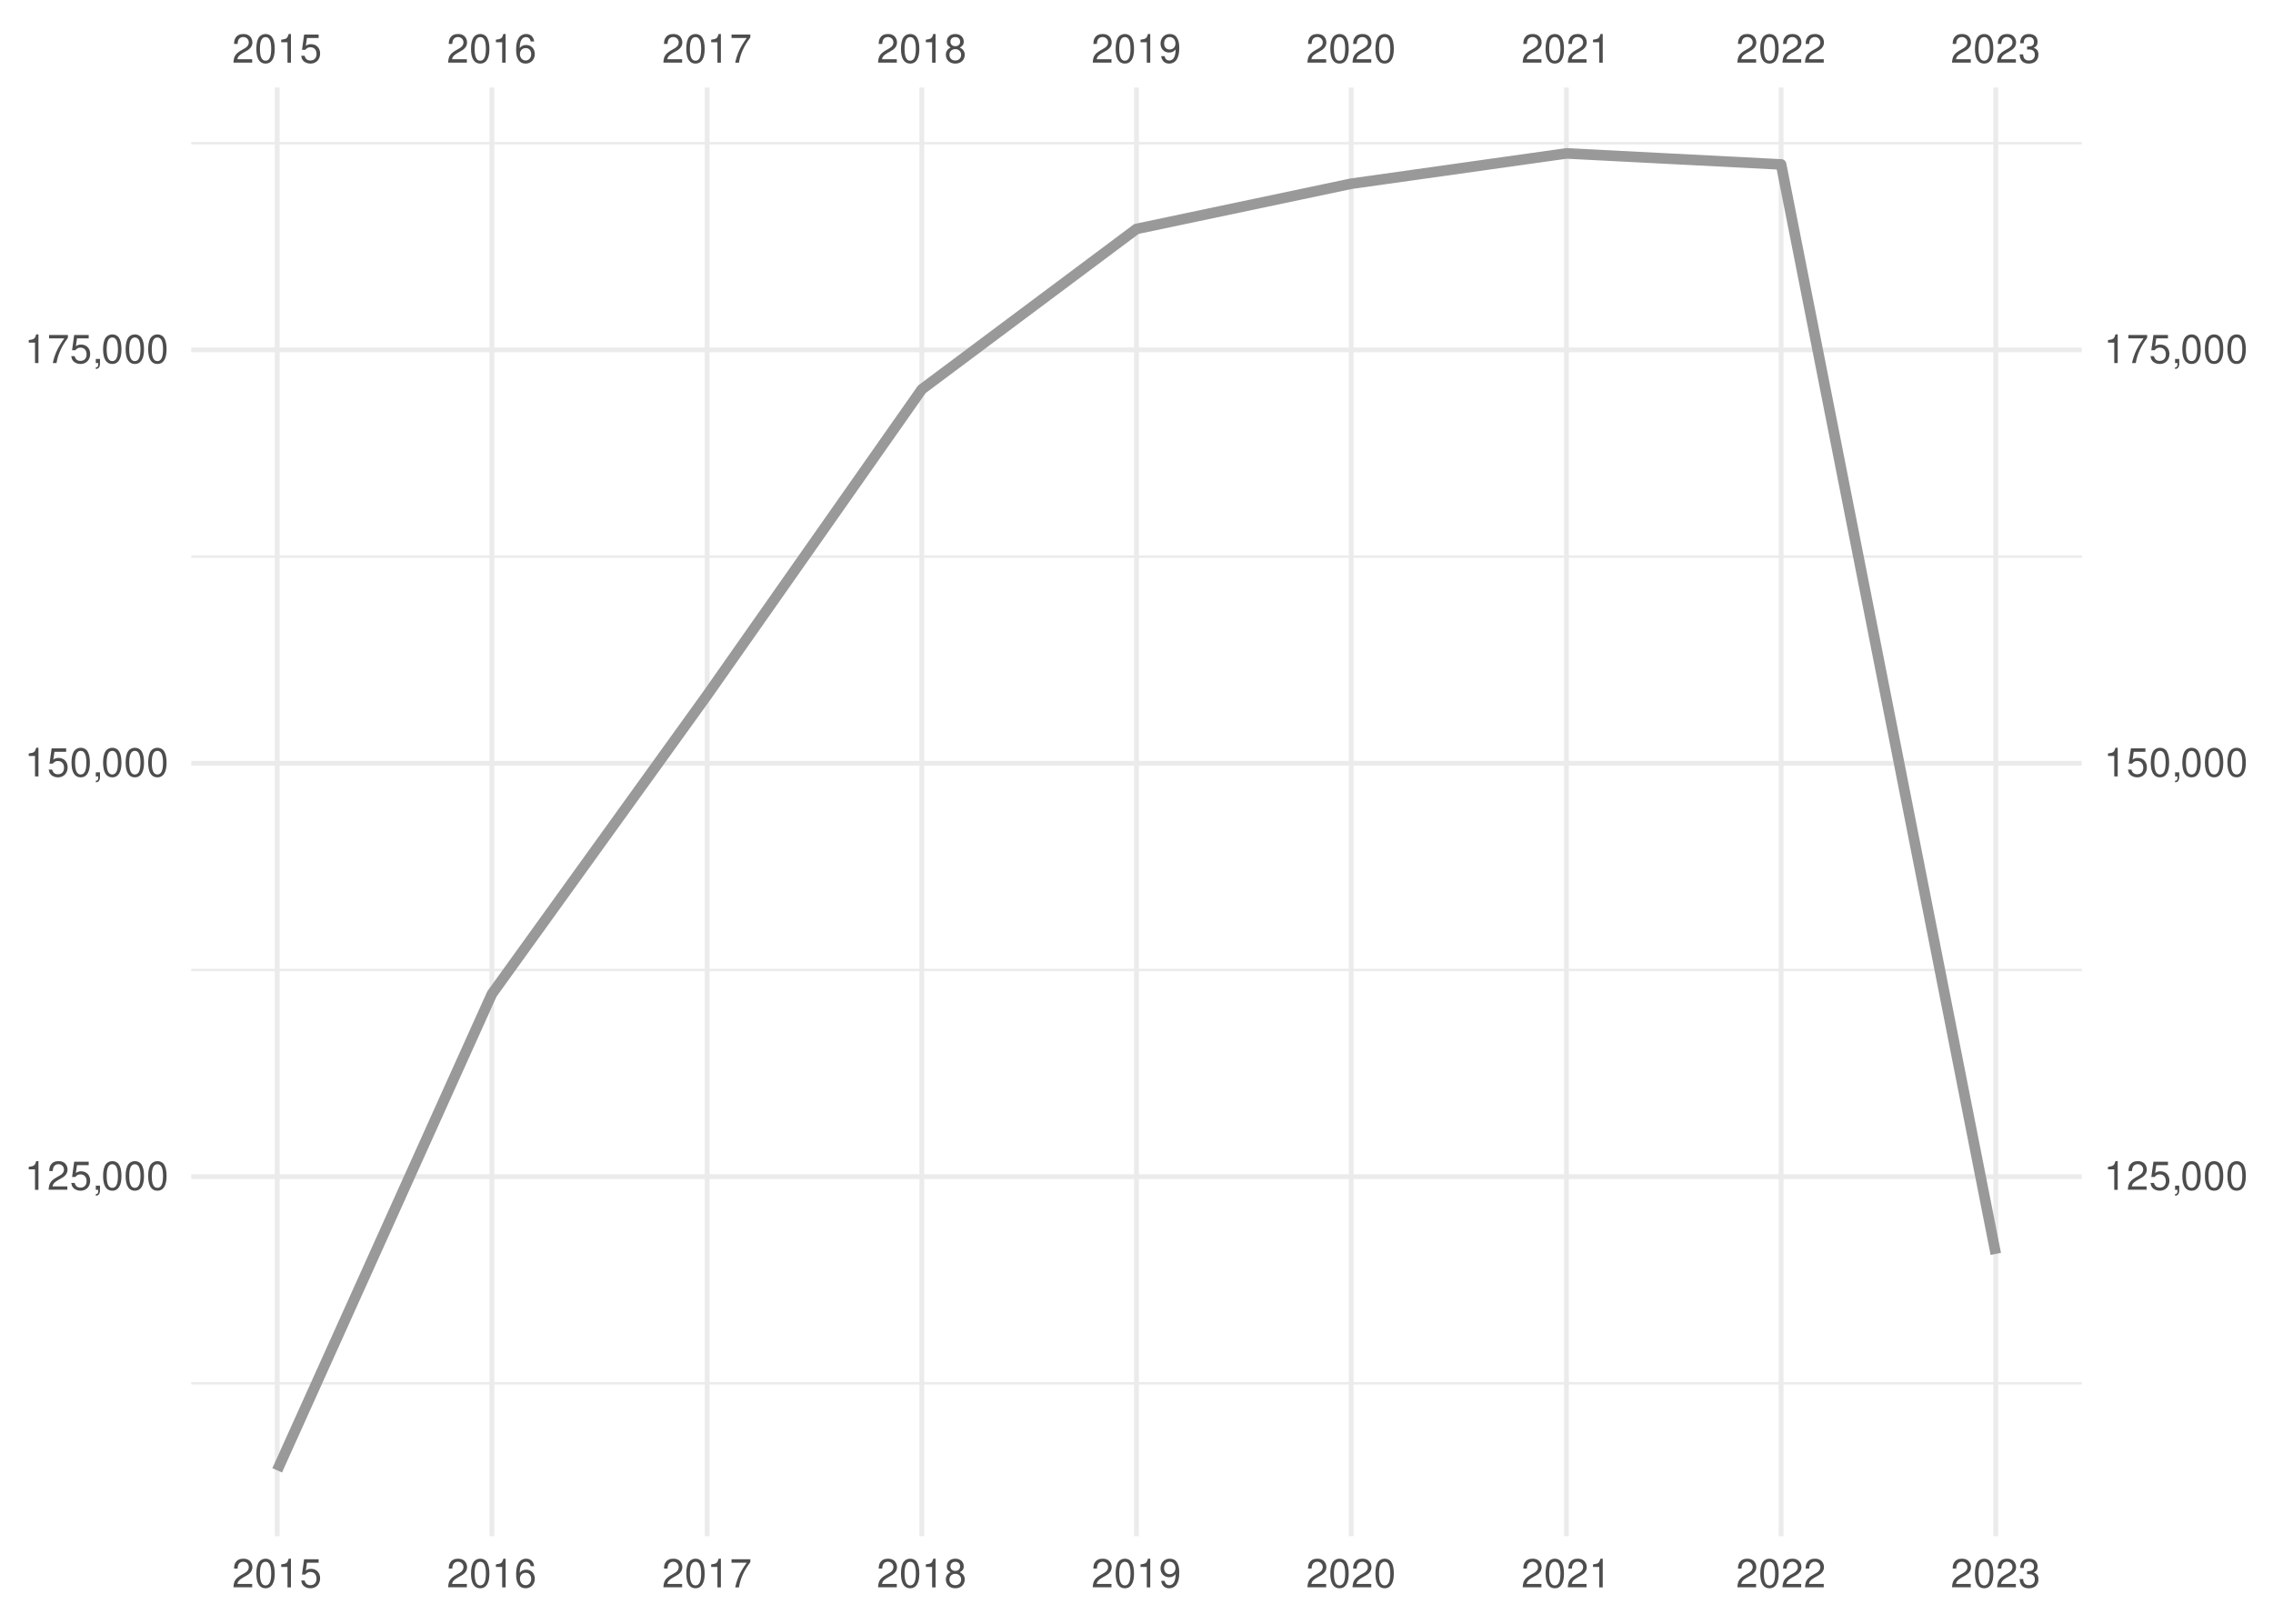
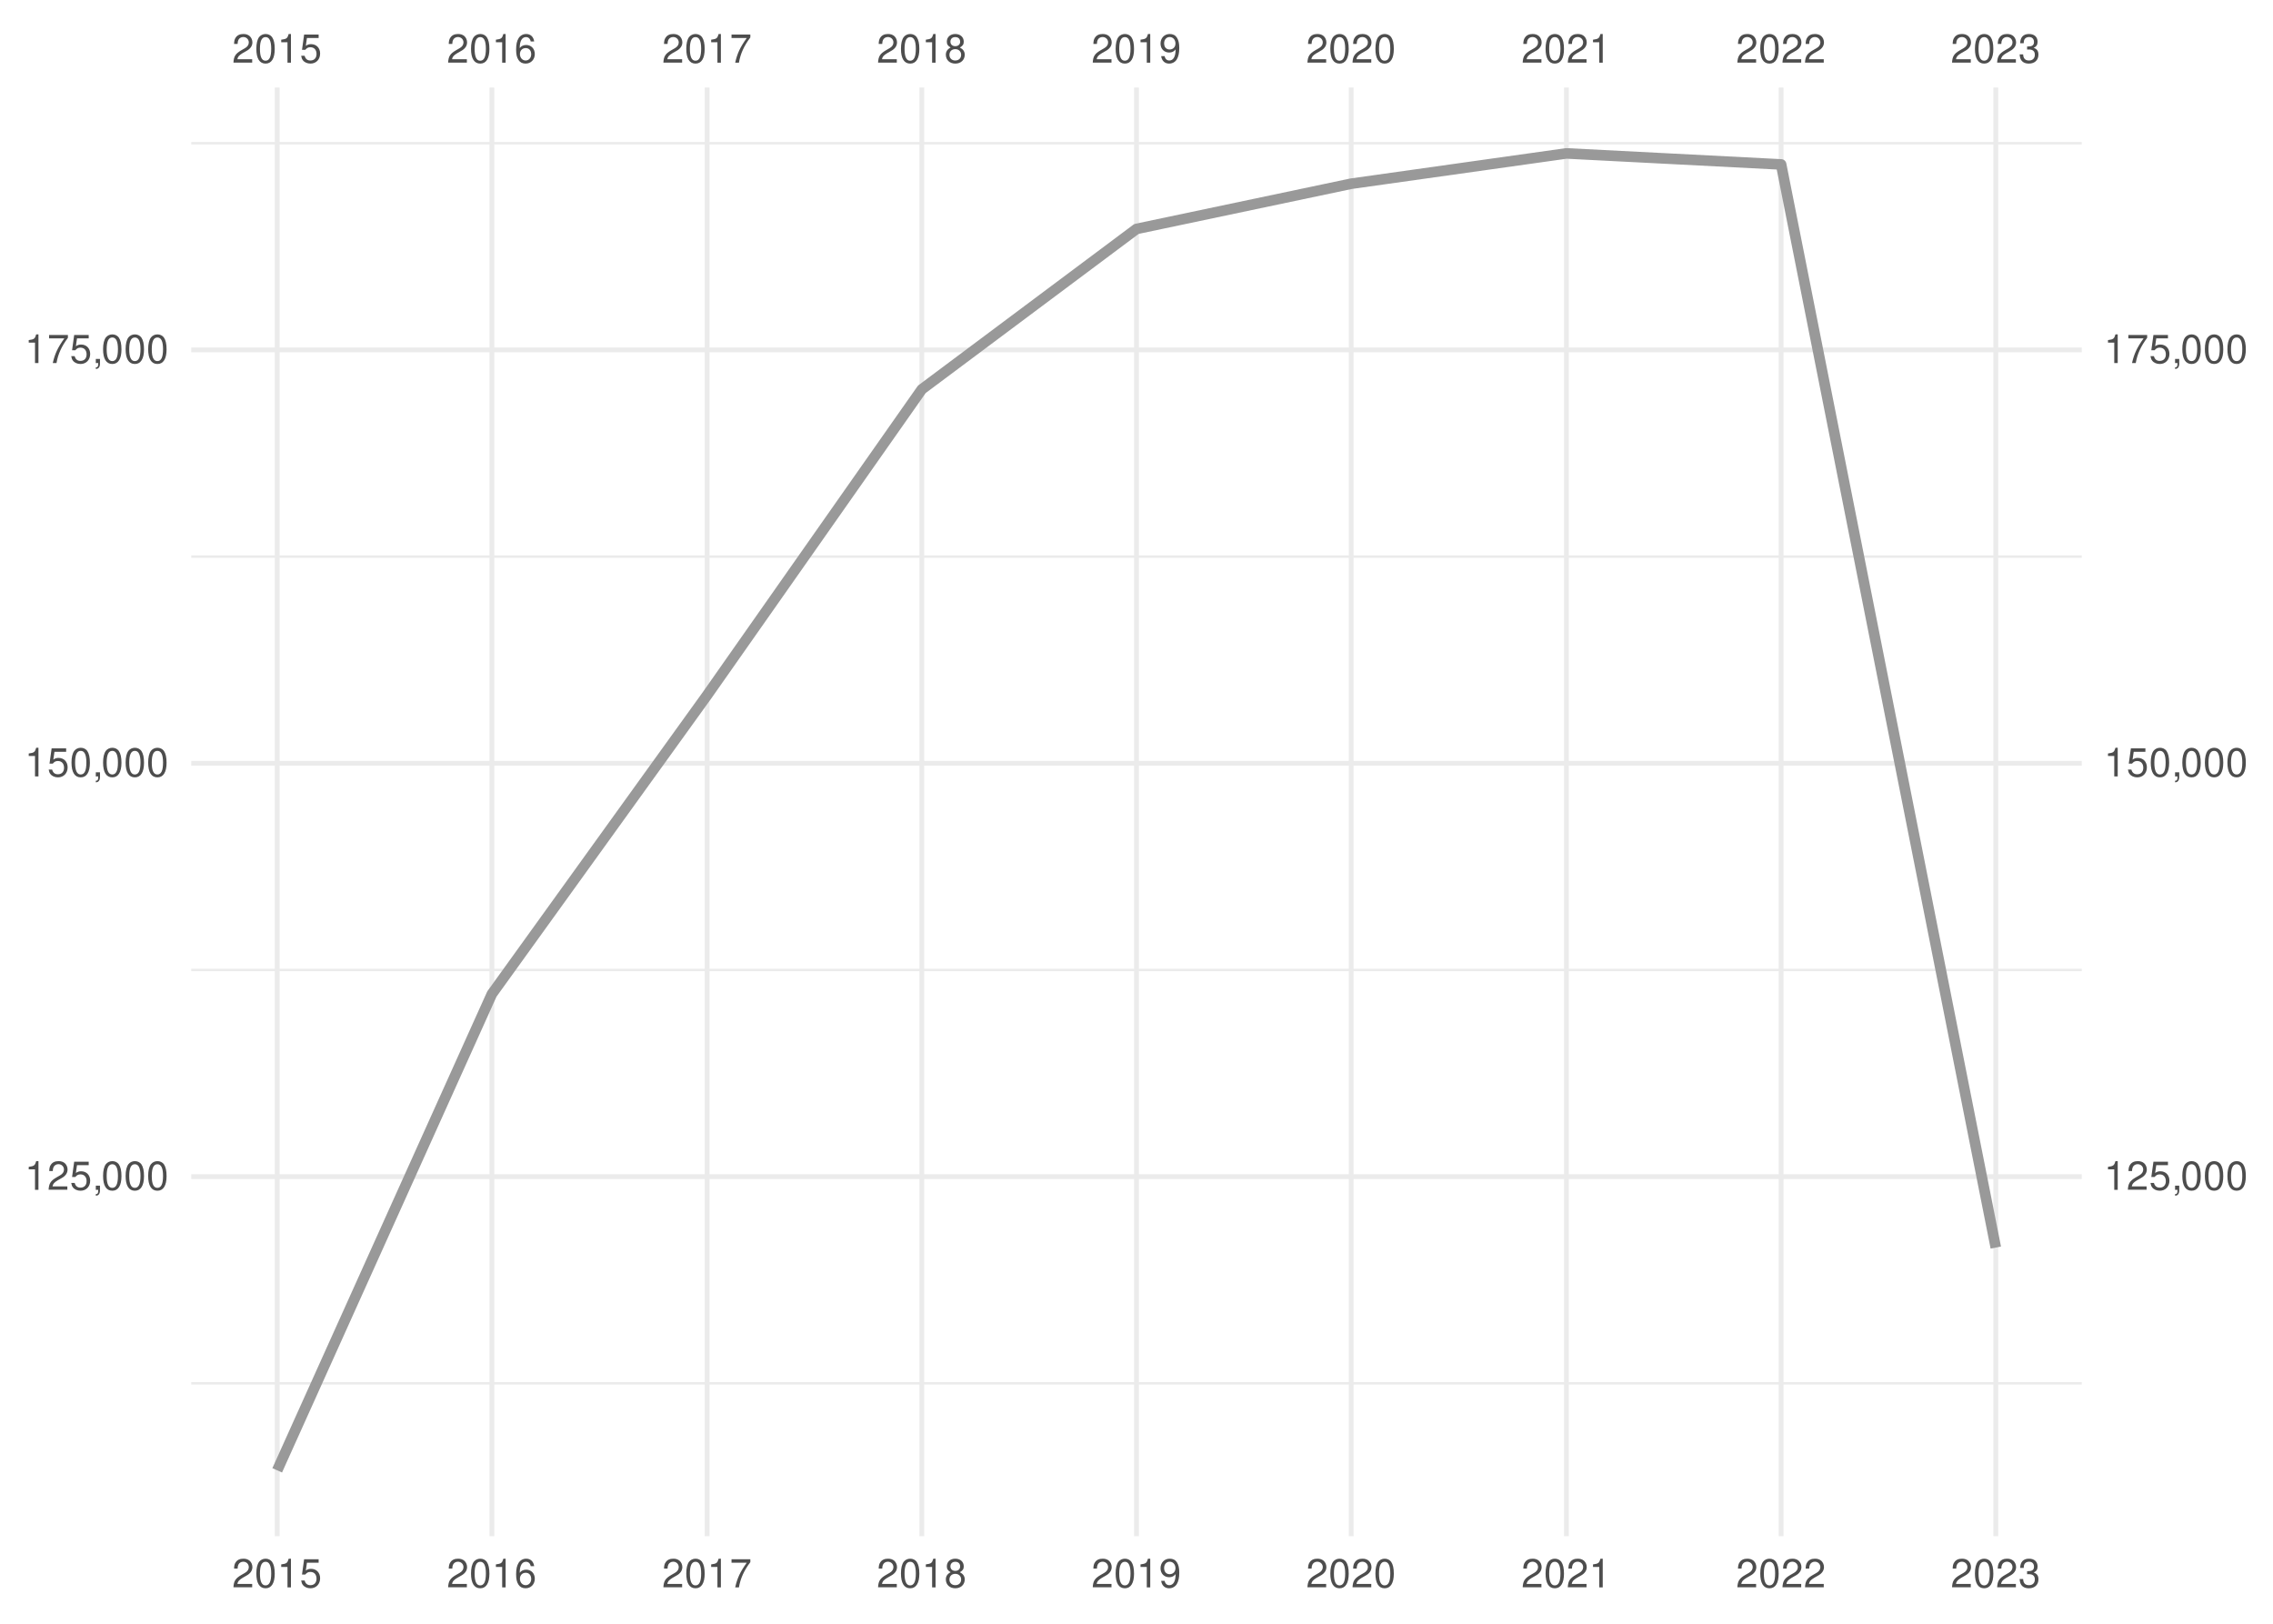
<svg xmlns="http://www.w3.org/2000/svg" xmlns:xlink="http://www.w3.org/1999/xlink" width="504pt" height="360pt" viewBox="0 0 504 360" version="1.1">
  <defs>
    <g>
      <symbol overflow="visible" id="glyph0-0">
        <path style="stroke:none;" d="" />
      </symbol>
      <symbol overflow="visible" id="glyph0-1">
        <path style="stroke:none;" d="M 4.453 -0.766 L 1.172 -0.766 C 1.25 -1.297 1.531 -1.625 2.297 -2.094 L 3.172 -2.594 C 4.047 -3.062 4.5 -3.719 4.5 -4.5 C 4.5 -5.031 4.281 -5.531 3.922 -5.875 C 3.547 -6.203 3.094 -6.359 2.5 -6.359 C 1.703 -6.359 1.125 -6.078 0.781 -5.531 C 0.547 -5.203 0.453 -4.797 0.438 -4.156 L 1.219 -4.156 C 1.234 -4.594 1.297 -4.844 1.406 -5.062 C 1.594 -5.438 2 -5.688 2.469 -5.688 C 3.172 -5.688 3.703 -5.172 3.703 -4.484 C 3.703 -3.969 3.406 -3.531 2.859 -3.219 L 2.047 -2.75 C 0.75 -2 0.375 -1.406 0.297 -0.016 L 4.453 -0.016 Z M 4.453 -0.766 " />
      </symbol>
      <symbol overflow="visible" id="glyph0-2">
        <path style="stroke:none;" d="M 2.422 -6.359 C 1.844 -6.359 1.312 -6.094 0.984 -5.672 C 0.578 -5.109 0.375 -4.25 0.375 -3.078 C 0.375 -0.938 1.078 0.203 2.422 0.203 C 3.734 0.203 4.453 -0.938 4.453 -3.031 C 4.453 -4.25 4.266 -5.078 3.859 -5.672 C 3.531 -6.109 3.016 -6.359 2.422 -6.359 Z M 2.422 -5.672 C 3.25 -5.672 3.672 -4.828 3.672 -3.094 C 3.672 -1.281 3.266 -0.438 2.406 -0.438 C 1.578 -0.438 1.172 -1.312 1.172 -3.062 C 1.172 -4.828 1.578 -5.672 2.422 -5.672 Z M 2.422 -5.672 " />
      </symbol>
      <symbol overflow="visible" id="glyph0-3">
        <path style="stroke:none;" d="M 2.281 -4.531 L 2.281 0 L 3.047 0 L 3.047 -6.359 L 2.547 -6.359 C 2.266 -5.391 2.094 -5.25 0.891 -5.094 L 0.891 -4.531 Z M 2.281 -4.531 " />
      </symbol>
      <symbol overflow="visible" id="glyph0-4">
        <path style="stroke:none;" d="M 4.188 -6.234 L 0.969 -6.234 L 0.5 -2.844 L 1.219 -2.844 C 1.578 -3.266 1.875 -3.422 2.359 -3.422 C 3.203 -3.422 3.719 -2.844 3.719 -1.922 C 3.719 -1.031 3.203 -0.484 2.359 -0.484 C 1.688 -0.484 1.266 -0.828 1.078 -1.531 L 0.312 -1.531 C 0.406 -1.016 0.5 -0.781 0.688 -0.547 C 1.031 -0.078 1.672 0.203 2.375 0.203 C 3.641 0.203 4.516 -0.719 4.516 -2.031 C 4.516 -3.266 3.688 -4.109 2.5 -4.109 C 2.062 -4.109 1.703 -4 1.344 -3.734 L 1.594 -5.469 L 4.188 -5.469 Z M 4.188 -6.234 " />
      </symbol>
      <symbol overflow="visible" id="glyph0-5">
        <path style="stroke:none;" d="M 4.375 -4.703 C 4.234 -5.75 3.562 -6.359 2.609 -6.359 C 1.922 -6.359 1.312 -6.031 0.938 -5.453 C 0.547 -4.828 0.375 -4.062 0.375 -2.906 C 0.375 -1.828 0.531 -1.156 0.906 -0.594 C 1.234 -0.078 1.781 0.203 2.469 0.203 C 3.656 0.203 4.516 -0.688 4.516 -1.922 C 4.516 -3.094 3.719 -3.922 2.609 -3.922 C 1.984 -3.922 1.5 -3.688 1.172 -3.234 C 1.172 -4.797 1.672 -5.672 2.562 -5.672 C 3.109 -5.672 3.484 -5.328 3.609 -4.703 Z M 2.5 -3.234 C 3.25 -3.234 3.719 -2.703 3.719 -1.859 C 3.719 -1.062 3.188 -0.484 2.484 -0.484 C 1.766 -0.484 1.219 -1.094 1.219 -1.906 C 1.219 -2.688 1.734 -3.234 2.5 -3.234 Z M 2.5 -3.234 " />
      </symbol>
      <symbol overflow="visible" id="glyph0-6">
        <path style="stroke:none;" d="M 4.578 -6.234 L 0.406 -6.234 L 0.406 -5.469 L 3.781 -5.469 C 2.281 -3.359 1.688 -2.047 1.219 0 L 2.047 0 C 2.391 -2 3.172 -3.719 4.578 -5.594 Z M 4.578 -6.234 " />
      </symbol>
      <symbol overflow="visible" id="glyph0-7">
        <path style="stroke:none;" d="M 3.438 -3.359 C 4.094 -3.75 4.297 -4.062 4.297 -4.656 C 4.297 -5.672 3.531 -6.359 2.422 -6.359 C 1.312 -6.359 0.547 -5.672 0.547 -4.672 C 0.547 -4.062 0.75 -3.75 1.391 -3.359 C 0.672 -2.984 0.328 -2.469 0.328 -1.766 C 0.328 -0.609 1.172 0.203 2.422 0.203 C 3.656 0.203 4.516 -0.609 4.516 -1.766 C 4.516 -2.469 4.156 -2.984 3.438 -3.359 Z M 2.422 -5.672 C 3.078 -5.672 3.5 -5.281 3.5 -4.641 C 3.5 -4.047 3.062 -3.656 2.422 -3.656 C 1.766 -3.656 1.344 -4.047 1.344 -4.656 C 1.344 -5.281 1.766 -5.672 2.422 -5.672 Z M 2.422 -3 C 3.188 -3 3.719 -2.484 3.719 -1.75 C 3.719 -0.984 3.203 -0.484 2.406 -0.484 C 1.641 -0.484 1.125 -1 1.125 -1.734 C 1.125 -2.5 1.641 -3 2.422 -3 Z M 2.422 -3 " />
      </symbol>
      <symbol overflow="visible" id="glyph0-8">
        <path style="stroke:none;" d="M 0.469 -1.453 C 0.609 -0.406 1.281 0.203 2.234 0.203 C 2.922 0.203 3.547 -0.125 3.922 -0.703 C 4.297 -1.328 4.484 -2.109 4.484 -3.25 C 4.484 -4.328 4.312 -5 3.953 -5.562 C 3.609 -6.094 3.062 -6.359 2.375 -6.359 C 1.188 -6.359 0.328 -5.469 0.328 -4.234 C 0.328 -3.062 1.125 -2.25 2.25 -2.25 C 2.844 -2.25 3.281 -2.453 3.672 -2.938 C 3.672 -1.359 3.172 -0.484 2.281 -0.484 C 1.734 -0.484 1.359 -0.828 1.234 -1.453 Z M 2.359 -5.688 C 3.094 -5.688 3.641 -5.078 3.641 -4.25 C 3.641 -3.469 3.109 -2.922 2.344 -2.922 C 1.594 -2.922 1.125 -3.453 1.125 -4.297 C 1.125 -5.109 1.641 -5.688 2.359 -5.688 Z M 2.359 -5.688 " />
      </symbol>
      <symbol overflow="visible" id="glyph0-9">
        <path style="stroke:none;" d="M 1.938 -2.922 L 2.359 -2.922 C 3.203 -2.922 3.656 -2.531 3.656 -1.766 C 3.656 -0.969 3.172 -0.484 2.375 -0.484 C 1.516 -0.484 1.109 -0.922 1.062 -1.844 L 0.281 -1.844 C 0.312 -1.344 0.406 -1 0.547 -0.719 C 0.875 -0.109 1.484 0.203 2.344 0.203 C 3.625 0.203 4.453 -0.578 4.453 -1.781 C 4.453 -2.594 4.141 -3.031 3.391 -3.297 C 3.969 -3.531 4.266 -3.969 4.266 -4.609 C 4.266 -5.703 3.547 -6.359 2.359 -6.359 C 1.109 -6.359 0.438 -5.656 0.406 -4.312 L 1.188 -4.312 C 1.203 -4.703 1.234 -4.922 1.328 -5.109 C 1.5 -5.469 1.891 -5.688 2.375 -5.688 C 3.062 -5.688 3.469 -5.266 3.469 -4.578 C 3.469 -4.141 3.312 -3.859 2.969 -3.719 C 2.766 -3.625 2.484 -3.594 1.938 -3.578 Z M 1.938 -2.922 " />
      </symbol>
      <symbol overflow="visible" id="glyph0-10">
        <path style="stroke:none;" d="M 0.766 -0.922 L 0.766 0 L 1.297 0 L 1.297 0.156 C 1.297 0.766 1.172 0.938 0.766 0.953 L 0.766 1.297 C 1.344 1.312 1.688 0.891 1.688 0.141 L 1.688 -0.922 Z M 0.766 -0.922 " />
      </symbol>
    </g>
    <clipPath id="clip1">
      <path d="M 42.41 306 L 461.59 306 L 461.59 307 L 42.41 307 Z M 42.41 306 " />
    </clipPath>
    <clipPath id="clip2">
      <path d="M 42.41 214 L 461.59 214 L 461.59 216 L 42.41 216 Z M 42.41 214 " />
    </clipPath>
    <clipPath id="clip3">
      <path d="M 42.41 123 L 461.59 123 L 461.59 124 L 42.41 124 Z M 42.41 123 " />
    </clipPath>
    <clipPath id="clip4">
      <path d="M 42.41 31 L 461.59 31 L 461.59 33 L 42.41 33 Z M 42.41 31 " />
    </clipPath>
    <clipPath id="clip5">
      <path d="M 42.41 260 L 461.59 260 L 461.59 262 L 42.41 262 Z M 42.41 260 " />
    </clipPath>
    <clipPath id="clip6">
      <path d="M 42.41 168 L 461.59 168 L 461.59 170 L 42.41 170 Z M 42.41 168 " />
    </clipPath>
    <clipPath id="clip7">
      <path d="M 42.41 77 L 461.59 77 L 461.59 79 L 42.41 79 Z M 42.41 77 " />
    </clipPath>
    <clipPath id="clip8">
      <path d="M 60 19.41 L 62 19.41 L 62 340.59 L 60 340.59 Z M 60 19.41 " />
    </clipPath>
    <clipPath id="clip9">
      <path d="M 108 19.41 L 110 19.41 L 110 340.59 L 108 340.59 Z M 108 19.41 " />
    </clipPath>
    <clipPath id="clip10">
      <path d="M 156 19.41 L 158 19.41 L 158 340.59 L 156 340.59 Z M 156 19.41 " />
    </clipPath>
    <clipPath id="clip11">
      <path d="M 203 19.41 L 205 19.41 L 205 340.59 L 203 340.59 Z M 203 19.41 " />
    </clipPath>
    <clipPath id="clip12">
      <path d="M 251 19.41 L 253 19.41 L 253 340.59 L 251 340.59 Z M 251 19.41 " />
    </clipPath>
    <clipPath id="clip13">
      <path d="M 299 19.41 L 301 19.41 L 301 340.59 L 299 340.59 Z M 299 19.41 " />
    </clipPath>
    <clipPath id="clip14">
      <path d="M 346 19.41 L 348 19.41 L 348 340.59 L 346 340.59 Z M 346 19.41 " />
    </clipPath>
    <clipPath id="clip15">
      <path d="M 394 19.41 L 396 19.41 L 396 340.59 L 394 340.59 Z M 394 19.41 " />
    </clipPath>
    <clipPath id="clip16">
      <path d="M 442 19.41 L 444 19.41 L 444 340.59 L 442 340.59 Z M 442 19.41 " />
    </clipPath>
  </defs>
  <g id="surface41">
    <rect x="0" y="0" width="504" height="360" style="fill:rgb(100%,100%,100%);fill-opacity:1;stroke:none;" />
    <g clip-path="url(#clip1)" clip-rule="nonzero">
      <path style="fill:none;stroke-width:0.533;stroke-linecap:butt;stroke-linejoin:round;stroke:rgb(92.157%,92.157%,92.157%);stroke-opacity:1;stroke-miterlimit:10;" d="M 42.41 306.703 L 461.59 306.703 " />
    </g>
    <g clip-path="url(#clip2)" clip-rule="nonzero">
      <path style="fill:none;stroke-width:0.533;stroke-linecap:butt;stroke-linejoin:round;stroke:rgb(92.157%,92.157%,92.157%);stroke-opacity:1;stroke-miterlimit:10;" d="M 42.41 215.055 L 461.59 215.055 " />
    </g>
    <g clip-path="url(#clip3)" clip-rule="nonzero">
      <path style="fill:none;stroke-width:0.533;stroke-linecap:butt;stroke-linejoin:round;stroke:rgb(92.157%,92.157%,92.157%);stroke-opacity:1;stroke-miterlimit:10;" d="M 42.41 123.406 L 461.59 123.406 " />
    </g>
    <g clip-path="url(#clip4)" clip-rule="nonzero">
      <path style="fill:none;stroke-width:0.533;stroke-linecap:butt;stroke-linejoin:round;stroke:rgb(92.157%,92.157%,92.157%);stroke-opacity:1;stroke-miterlimit:10;" d="M 42.41 31.758 L 461.59 31.758 " />
    </g>
    <g clip-path="url(#clip5)" clip-rule="nonzero">
      <path style="fill:none;stroke-width:1.067;stroke-linecap:butt;stroke-linejoin:round;stroke:rgb(92.157%,92.157%,92.157%);stroke-opacity:1;stroke-miterlimit:10;" d="M 42.41 260.879 L 461.59 260.879 " />
    </g>
    <g clip-path="url(#clip6)" clip-rule="nonzero">
      <path style="fill:none;stroke-width:1.067;stroke-linecap:butt;stroke-linejoin:round;stroke:rgb(92.157%,92.157%,92.157%);stroke-opacity:1;stroke-miterlimit:10;" d="M 42.41 169.23 L 461.59 169.23 " />
    </g>
    <g clip-path="url(#clip7)" clip-rule="nonzero">
      <path style="fill:none;stroke-width:1.067;stroke-linecap:butt;stroke-linejoin:round;stroke:rgb(92.157%,92.157%,92.157%);stroke-opacity:1;stroke-miterlimit:10;" d="M 42.41 77.582 L 461.59 77.582 " />
    </g>
    <g clip-path="url(#clip8)" clip-rule="nonzero">
      <path style="fill:none;stroke-width:1.067;stroke-linecap:butt;stroke-linejoin:round;stroke:rgb(92.157%,92.157%,92.157%);stroke-opacity:1;stroke-miterlimit:10;" d="M 61.465 340.59 L 61.465 19.41 " />
    </g>
    <g clip-path="url(#clip9)" clip-rule="nonzero">
      <path style="fill:none;stroke-width:1.067;stroke-linecap:butt;stroke-linejoin:round;stroke:rgb(92.157%,92.157%,92.157%);stroke-opacity:1;stroke-miterlimit:10;" d="M 109.066 340.59 L 109.066 19.41 " />
    </g>
    <g clip-path="url(#clip10)" clip-rule="nonzero">
      <path style="fill:none;stroke-width:1.067;stroke-linecap:butt;stroke-linejoin:round;stroke:rgb(92.157%,92.157%,92.157%);stroke-opacity:1;stroke-miterlimit:10;" d="M 156.797 340.59 L 156.797 19.41 " />
    </g>
    <g clip-path="url(#clip11)" clip-rule="nonzero">
      <path style="fill:none;stroke-width:1.067;stroke-linecap:butt;stroke-linejoin:round;stroke:rgb(92.157%,92.157%,92.157%);stroke-opacity:1;stroke-miterlimit:10;" d="M 204.398 340.59 L 204.398 19.41 " />
    </g>
    <g clip-path="url(#clip12)" clip-rule="nonzero">
      <path style="fill:none;stroke-width:1.067;stroke-linecap:butt;stroke-linejoin:round;stroke:rgb(92.157%,92.157%,92.157%);stroke-opacity:1;stroke-miterlimit:10;" d="M 252 340.59 L 252 19.41 " />
    </g>
    <g clip-path="url(#clip13)" clip-rule="nonzero">
      <path style="fill:none;stroke-width:1.067;stroke-linecap:butt;stroke-linejoin:round;stroke:rgb(92.157%,92.157%,92.157%);stroke-opacity:1;stroke-miterlimit:10;" d="M 299.602 340.59 L 299.602 19.41 " />
    </g>
    <g clip-path="url(#clip14)" clip-rule="nonzero">
      <path style="fill:none;stroke-width:1.067;stroke-linecap:butt;stroke-linejoin:round;stroke:rgb(92.157%,92.157%,92.157%);stroke-opacity:1;stroke-miterlimit:10;" d="M 347.332 340.59 L 347.332 19.41 " />
    </g>
    <g clip-path="url(#clip15)" clip-rule="nonzero">
      <path style="fill:none;stroke-width:1.067;stroke-linecap:butt;stroke-linejoin:round;stroke:rgb(92.157%,92.157%,92.157%);stroke-opacity:1;stroke-miterlimit:10;" d="M 394.934 340.59 L 394.934 19.41 " />
    </g>
    <g clip-path="url(#clip16)" clip-rule="nonzero">
      <path style="fill:none;stroke-width:1.067;stroke-linecap:butt;stroke-linejoin:round;stroke:rgb(92.157%,92.157%,92.157%);stroke-opacity:1;stroke-miterlimit:10;" d="M 442.535 340.59 L 442.535 19.41 " />
    </g>
-     <path style="fill:none;stroke-width:2.347;stroke-linecap:butt;stroke-linejoin:round;stroke:rgb(60%,60%,60%);stroke-opacity:1;stroke-miterlimit:10;" d="M 61.465 325.988 L 109.066 220.383 L 156.797 154.121 L 204.398 86.316 L 252 50.758 L 299.602 40.73 L 347.332 34.012 L 394.934 36.457 L 442.535 277.996 " />
+     <path style="fill:none;stroke-width:2.347;stroke-linecap:butt;stroke-linejoin:round;stroke:rgb(60%,60%,60%);stroke-opacity:1;stroke-miterlimit:10;" d="M 61.465 325.988 L 109.066 220.383 L 156.797 154.121 L 204.398 86.316 L 252 50.758 L 299.602 40.73 L 347.332 34.012 L 394.934 36.457 L 442.535 276.594 " />
    <g style="fill:rgb(30.196%,30.196%,30.196%);fill-opacity:1;">
      <use xlink:href="#glyph0-1" x="51.465" y="13.896" />
      <use xlink:href="#glyph0-2" x="56.465" y="13.896" />
      <use xlink:href="#glyph0-3" x="61.465" y="13.896" />
      <use xlink:href="#glyph0-4" x="66.465" y="13.896" />
    </g>
    <g style="fill:rgb(30.196%,30.196%,30.196%);fill-opacity:1;">
      <use xlink:href="#glyph0-1" x="99.066" y="13.896" />
      <use xlink:href="#glyph0-2" x="104.066" y="13.896" />
      <use xlink:href="#glyph0-3" x="109.066" y="13.896" />
      <use xlink:href="#glyph0-5" x="114.066" y="13.896" />
    </g>
    <g style="fill:rgb(30.196%,30.196%,30.196%);fill-opacity:1;">
      <use xlink:href="#glyph0-1" x="146.797" y="13.896" />
      <use xlink:href="#glyph0-2" x="151.797" y="13.896" />
      <use xlink:href="#glyph0-3" x="156.797" y="13.896" />
      <use xlink:href="#glyph0-6" x="161.797" y="13.896" />
    </g>
    <g style="fill:rgb(30.196%,30.196%,30.196%);fill-opacity:1;">
      <use xlink:href="#glyph0-1" x="194.398" y="13.896" />
      <use xlink:href="#glyph0-2" x="199.398" y="13.896" />
      <use xlink:href="#glyph0-3" x="204.398" y="13.896" />
      <use xlink:href="#glyph0-7" x="209.398" y="13.896" />
    </g>
    <g style="fill:rgb(30.196%,30.196%,30.196%);fill-opacity:1;">
      <use xlink:href="#glyph0-1" x="242" y="13.896" />
      <use xlink:href="#glyph0-2" x="247" y="13.896" />
      <use xlink:href="#glyph0-3" x="252" y="13.896" />
      <use xlink:href="#glyph0-8" x="257" y="13.896" />
    </g>
    <g style="fill:rgb(30.196%,30.196%,30.196%);fill-opacity:1;">
      <use xlink:href="#glyph0-1" x="289.602" y="13.896" />
      <use xlink:href="#glyph0-2" x="294.602" y="13.896" />
      <use xlink:href="#glyph0-1" x="299.602" y="13.896" />
      <use xlink:href="#glyph0-2" x="304.602" y="13.896" />
    </g>
    <g style="fill:rgb(30.196%,30.196%,30.196%);fill-opacity:1;">
      <use xlink:href="#glyph0-1" x="337.332" y="13.896" />
      <use xlink:href="#glyph0-2" x="342.332" y="13.896" />
      <use xlink:href="#glyph0-1" x="347.332" y="13.896" />
      <use xlink:href="#glyph0-3" x="352.332" y="13.896" />
    </g>
    <g style="fill:rgb(30.196%,30.196%,30.196%);fill-opacity:1;">
      <use xlink:href="#glyph0-1" x="384.934" y="13.896" />
      <use xlink:href="#glyph0-2" x="389.934" y="13.896" />
      <use xlink:href="#glyph0-1" x="394.934" y="13.896" />
      <use xlink:href="#glyph0-1" x="399.934" y="13.896" />
    </g>
    <g style="fill:rgb(30.196%,30.196%,30.196%);fill-opacity:1;">
      <use xlink:href="#glyph0-1" x="432.535" y="13.896" />
      <use xlink:href="#glyph0-2" x="437.535" y="13.896" />
      <use xlink:href="#glyph0-1" x="442.535" y="13.896" />
      <use xlink:href="#glyph0-9" x="447.535" y="13.896" />
    </g>
    <g style="fill:rgb(30.196%,30.196%,30.196%);fill-opacity:1;">
      <use xlink:href="#glyph0-3" x="5.48" y="263.794" />
      <use xlink:href="#glyph0-1" x="10.48" y="263.794" />
      <use xlink:href="#glyph0-4" x="15.48" y="263.794" />
      <use xlink:href="#glyph0-10" x="20.48" y="263.794" />
      <use xlink:href="#glyph0-2" x="22.48" y="263.794" />
      <use xlink:href="#glyph0-2" x="27.48" y="263.794" />
      <use xlink:href="#glyph0-2" x="32.48" y="263.794" />
    </g>
    <g style="fill:rgb(30.196%,30.196%,30.196%);fill-opacity:1;">
      <use xlink:href="#glyph0-3" x="5.48" y="172.146" />
      <use xlink:href="#glyph0-4" x="10.48" y="172.146" />
      <use xlink:href="#glyph0-2" x="15.48" y="172.146" />
      <use xlink:href="#glyph0-10" x="20.48" y="172.146" />
      <use xlink:href="#glyph0-2" x="22.48" y="172.146" />
      <use xlink:href="#glyph0-2" x="27.48" y="172.146" />
      <use xlink:href="#glyph0-2" x="32.48" y="172.146" />
    </g>
    <g style="fill:rgb(30.196%,30.196%,30.196%);fill-opacity:1;">
      <use xlink:href="#glyph0-3" x="5.48" y="80.497" />
      <use xlink:href="#glyph0-6" x="10.48" y="80.497" />
      <use xlink:href="#glyph0-4" x="15.48" y="80.497" />
      <use xlink:href="#glyph0-10" x="20.48" y="80.497" />
      <use xlink:href="#glyph0-2" x="22.48" y="80.497" />
      <use xlink:href="#glyph0-2" x="27.48" y="80.497" />
      <use xlink:href="#glyph0-2" x="32.48" y="80.497" />
    </g>
    <g style="fill:rgb(30.196%,30.196%,30.196%);fill-opacity:1;">
      <use xlink:href="#glyph0-3" x="466.52" y="263.794" />
      <use xlink:href="#glyph0-1" x="471.52" y="263.794" />
      <use xlink:href="#glyph0-4" x="476.52" y="263.794" />
      <use xlink:href="#glyph0-10" x="481.52" y="263.794" />
      <use xlink:href="#glyph0-2" x="483.52" y="263.794" />
      <use xlink:href="#glyph0-2" x="488.52" y="263.794" />
      <use xlink:href="#glyph0-2" x="493.52" y="263.794" />
    </g>
    <g style="fill:rgb(30.196%,30.196%,30.196%);fill-opacity:1;">
      <use xlink:href="#glyph0-3" x="466.52" y="172.146" />
      <use xlink:href="#glyph0-4" x="471.52" y="172.146" />
      <use xlink:href="#glyph0-2" x="476.52" y="172.146" />
      <use xlink:href="#glyph0-10" x="481.52" y="172.146" />
      <use xlink:href="#glyph0-2" x="483.52" y="172.146" />
      <use xlink:href="#glyph0-2" x="488.52" y="172.146" />
      <use xlink:href="#glyph0-2" x="493.52" y="172.146" />
    </g>
    <g style="fill:rgb(30.196%,30.196%,30.196%);fill-opacity:1;">
      <use xlink:href="#glyph0-3" x="466.52" y="80.497" />
      <use xlink:href="#glyph0-6" x="471.52" y="80.497" />
      <use xlink:href="#glyph0-4" x="476.52" y="80.497" />
      <use xlink:href="#glyph0-10" x="481.52" y="80.497" />
      <use xlink:href="#glyph0-2" x="483.52" y="80.497" />
      <use xlink:href="#glyph0-2" x="488.52" y="80.497" />
      <use xlink:href="#glyph0-2" x="493.52" y="80.497" />
    </g>
    <g style="fill:rgb(30.196%,30.196%,30.196%);fill-opacity:1;">
      <use xlink:href="#glyph0-1" x="51.465" y="351.935" />
      <use xlink:href="#glyph0-2" x="56.465" y="351.935" />
      <use xlink:href="#glyph0-3" x="61.465" y="351.935" />
      <use xlink:href="#glyph0-4" x="66.465" y="351.935" />
    </g>
    <g style="fill:rgb(30.196%,30.196%,30.196%);fill-opacity:1;">
      <use xlink:href="#glyph0-1" x="99.066" y="351.935" />
      <use xlink:href="#glyph0-2" x="104.066" y="351.935" />
      <use xlink:href="#glyph0-3" x="109.066" y="351.935" />
      <use xlink:href="#glyph0-5" x="114.066" y="351.935" />
    </g>
    <g style="fill:rgb(30.196%,30.196%,30.196%);fill-opacity:1;">
      <use xlink:href="#glyph0-1" x="146.797" y="351.935" />
      <use xlink:href="#glyph0-2" x="151.797" y="351.935" />
      <use xlink:href="#glyph0-3" x="156.797" y="351.935" />
      <use xlink:href="#glyph0-6" x="161.797" y="351.935" />
    </g>
    <g style="fill:rgb(30.196%,30.196%,30.196%);fill-opacity:1;">
      <use xlink:href="#glyph0-1" x="194.398" y="351.935" />
      <use xlink:href="#glyph0-2" x="199.398" y="351.935" />
      <use xlink:href="#glyph0-3" x="204.398" y="351.935" />
      <use xlink:href="#glyph0-7" x="209.398" y="351.935" />
    </g>
    <g style="fill:rgb(30.196%,30.196%,30.196%);fill-opacity:1;">
      <use xlink:href="#glyph0-1" x="242" y="351.935" />
      <use xlink:href="#glyph0-2" x="247" y="351.935" />
      <use xlink:href="#glyph0-3" x="252" y="351.935" />
      <use xlink:href="#glyph0-8" x="257" y="351.935" />
    </g>
    <g style="fill:rgb(30.196%,30.196%,30.196%);fill-opacity:1;">
      <use xlink:href="#glyph0-1" x="289.602" y="351.935" />
      <use xlink:href="#glyph0-2" x="294.602" y="351.935" />
      <use xlink:href="#glyph0-1" x="299.602" y="351.935" />
      <use xlink:href="#glyph0-2" x="304.602" y="351.935" />
    </g>
    <g style="fill:rgb(30.196%,30.196%,30.196%);fill-opacity:1;">
      <use xlink:href="#glyph0-1" x="337.332" y="351.935" />
      <use xlink:href="#glyph0-2" x="342.332" y="351.935" />
      <use xlink:href="#glyph0-1" x="347.332" y="351.935" />
      <use xlink:href="#glyph0-3" x="352.332" y="351.935" />
    </g>
    <g style="fill:rgb(30.196%,30.196%,30.196%);fill-opacity:1;">
      <use xlink:href="#glyph0-1" x="384.934" y="351.935" />
      <use xlink:href="#glyph0-2" x="389.934" y="351.935" />
      <use xlink:href="#glyph0-1" x="394.934" y="351.935" />
      <use xlink:href="#glyph0-1" x="399.934" y="351.935" />
    </g>
    <g style="fill:rgb(30.196%,30.196%,30.196%);fill-opacity:1;">
      <use xlink:href="#glyph0-1" x="432.535" y="351.935" />
      <use xlink:href="#glyph0-2" x="437.535" y="351.935" />
      <use xlink:href="#glyph0-1" x="442.535" y="351.935" />
      <use xlink:href="#glyph0-9" x="447.535" y="351.935" />
    </g>
  </g>
</svg>
